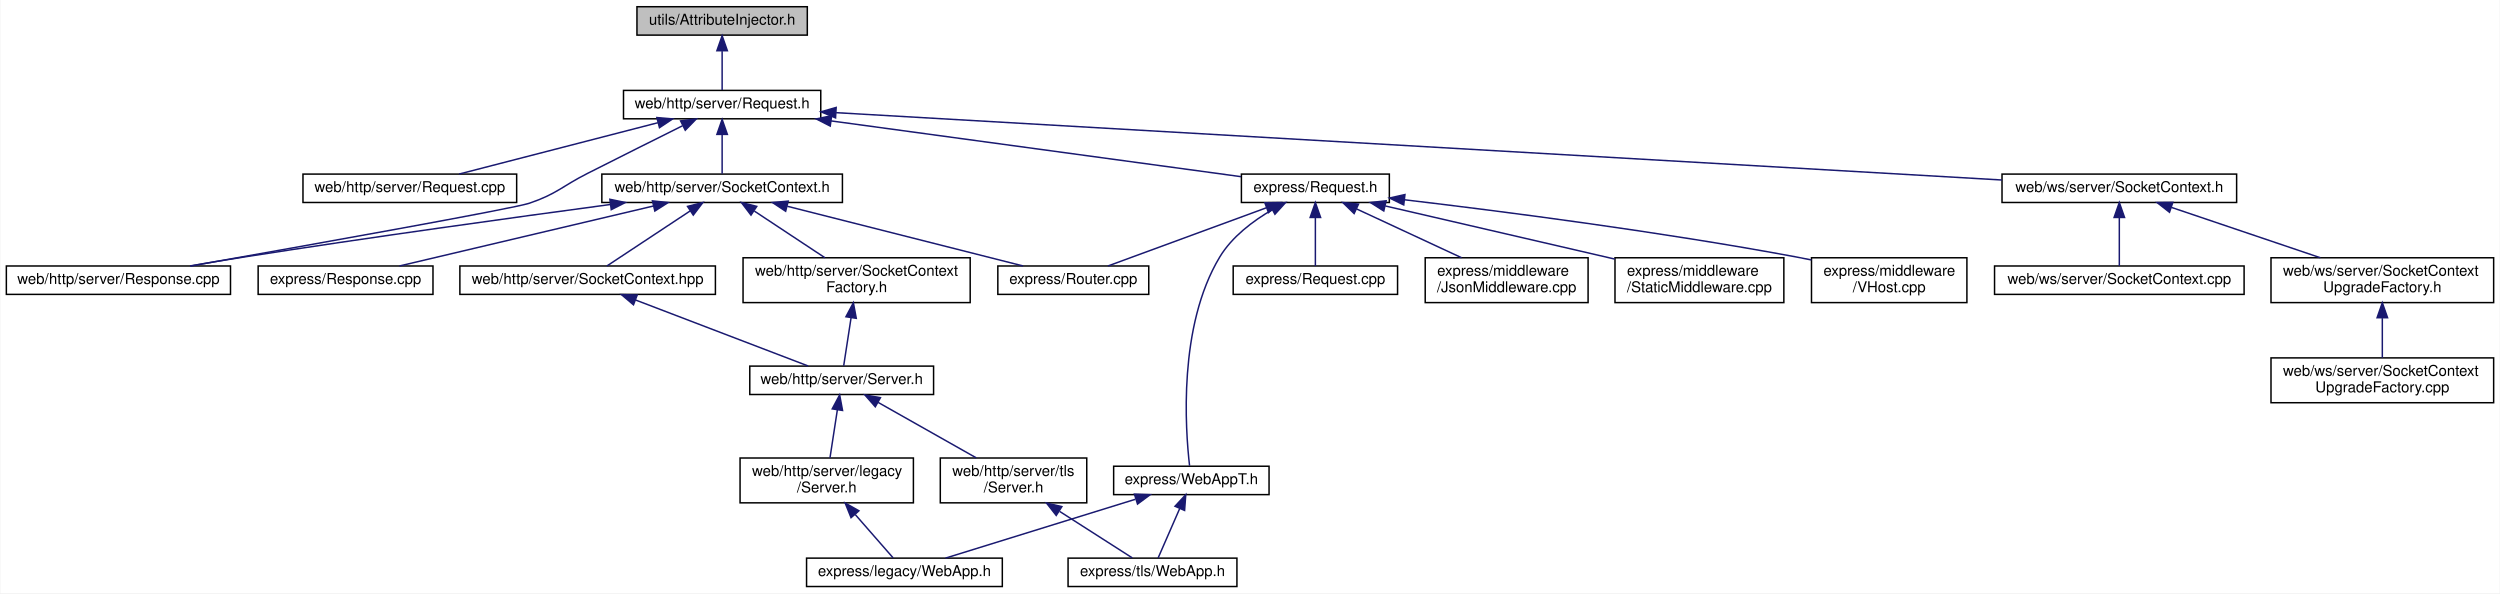
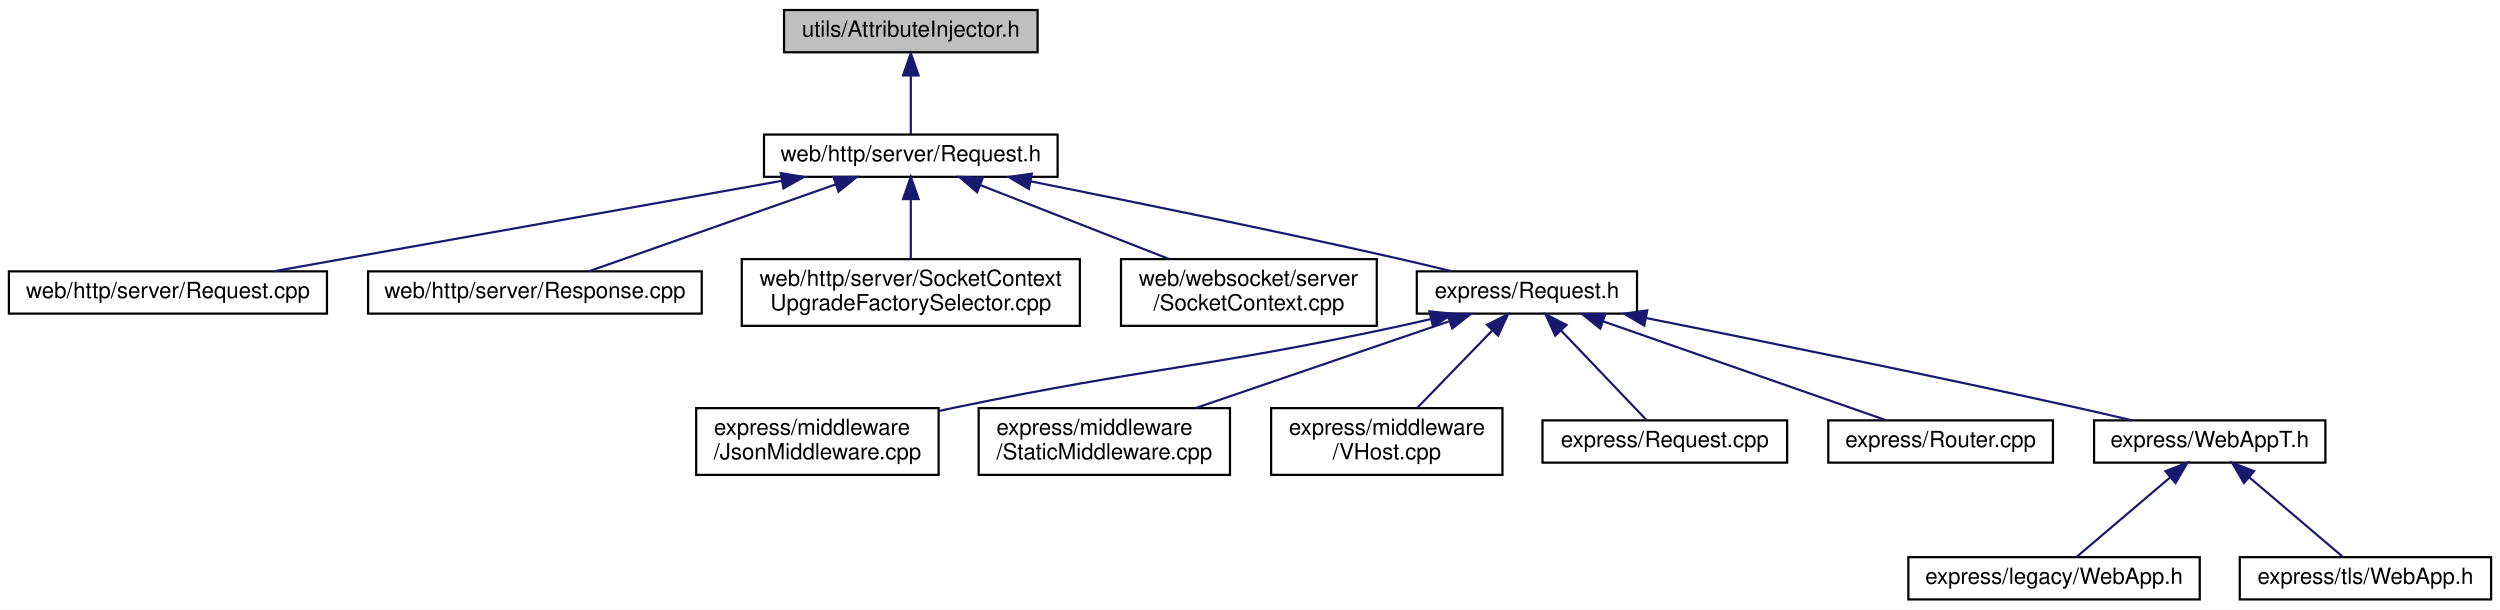
- <svg xmlns="http://www.w3.org/2000/svg" xmlns:xlink="http://www.w3.org/1999/xlink" width="1673pt" height="397pt" viewBox="0.00 0.00 1672.50 397.00">
-   <g id="graph0" class="graph" transform="scale(1 1) rotate(0) translate(4 393)">
-     <polygon fill="white" stroke="transparent" points="-4,4 -4,-393 1668.5,-393 1668.5,4 -4,4" />
+ <svg xmlns="http://www.w3.org/2000/svg" xmlns:xlink="http://www.w3.org/1999/xlink" width="1124pt" height="274pt" viewBox="0.00 0.00 1124.00 274.00">
+   <g id="graph0" class="graph" transform="scale(1 1) rotate(0) translate(4 270)">
+     <polygon fill="white" stroke="transparent" points="-4,4 -4,-270 1120,-270 1120,4 -4,4" />
    <g id="node1" class="node">
      <g id="a_node1">
        <a xlink:title=" ">
-           <polygon fill="#bfbfbf" stroke="black" points="422,-369.5 422,-388.5 536,-388.5 536,-369.5 422,-369.5" />
-           <text text-anchor="middle" x="479" y="-376.5" font-family="Helvetica,sans-Serif" font-size="10.00">utils/AttributeInjector.h</text>
+           <polygon fill="#bfbfbf" stroke="black" points="348.5,-246.5 348.5,-265.5 462.5,-265.5 462.5,-246.5 348.5,-246.5" />
+           <text text-anchor="middle" x="405.5" y="-253.5" font-family="Helvetica,sans-Serif" font-size="10.00">utils/AttributeInjector.h</text>
        </a>
      </g>
    </g>
    <g id="node2" class="node">
      <g id="a_node2">
        <a xlink:href="web_2http_2server_2_request_8h.html" target="_top" xlink:title=" ">
-           <polygon fill="white" stroke="black" points="413,-313.5 413,-332.5 545,-332.5 545,-313.5 413,-313.5" />
-           <text text-anchor="middle" x="479" y="-320.5" font-family="Helvetica,sans-Serif" font-size="10.00">web/http/server/Request.h</text>
+           <polygon fill="white" stroke="black" points="339.5,-190.5 339.5,-209.5 471.5,-209.5 471.5,-190.5 339.5,-190.5" />
+           <text text-anchor="middle" x="405.5" y="-197.5" font-family="Helvetica,sans-Serif" font-size="10.00">web/http/server/Request.h</text>
        </a>
      </g>
    </g>
    <g id="edge1" class="edge">
-       <path fill="none" stroke="midnightblue" d="M479,-358.8C479,-349.91 479,-339.78 479,-332.75" />
-       <polygon fill="midnightblue" stroke="midnightblue" points="475.5,-359.08 479,-369.08 482.5,-359.08 475.5,-359.08" />
+       <path fill="none" stroke="midnightblue" d="M405.5,-235.8C405.5,-226.91 405.5,-216.78 405.5,-209.75" />
+       <polygon fill="midnightblue" stroke="midnightblue" points="402,-236.08 405.5,-246.08 409,-236.08 402,-236.08" />
    </g>
    <g id="node3" class="node">
      <g id="a_node3">
        <a xlink:href="web_2http_2server_2_request_8cpp.html" target="_top" xlink:title=" ">
-           <polygon fill="white" stroke="black" points="198.5,-257.5 198.5,-276.5 341.5,-276.5 341.5,-257.5 198.5,-257.5" />
-           <text text-anchor="middle" x="270" y="-264.5" font-family="Helvetica,sans-Serif" font-size="10.00">web/http/server/Request.cpp</text>
+           <polygon fill="white" stroke="black" points="0,-129 0,-148 143,-148 143,-129 0,-129" />
+           <text text-anchor="middle" x="71.5" y="-136" font-family="Helvetica,sans-Serif" font-size="10.00">web/http/server/Request.cpp</text>
        </a>
      </g>
    </g>
    <g id="edge2" class="edge">
-       <path fill="none" stroke="midnightblue" d="M436.02,-310.89C396.55,-300.7 338.9,-285.8 302.96,-276.52" />
-       <polygon fill="midnightblue" stroke="midnightblue" points="435.33,-314.33 445.88,-313.44 437.08,-307.55 435.33,-314.33" />
+       <path fill="none" stroke="midnightblue" d="M347.56,-188.71C296.28,-179.6 219.41,-165.94 152.5,-154 141.67,-152.07 130.03,-149.99 119.04,-148.02" />
+       <polygon fill="midnightblue" stroke="midnightblue" points="347.01,-192.17 357.47,-190.47 348.23,-185.28 347.01,-192.17" />
    </g>
    <g id="node4" class="node">
      <g id="a_node4">
        <a xlink:href="web_2http_2server_2_response_8cpp.html" target="_top" xlink:title=" ">
-           <polygon fill="white" stroke="black" points="0,-196 0,-215 150,-215 150,-196 0,-196" />
-           <text text-anchor="middle" x="75" y="-203" font-family="Helvetica,sans-Serif" font-size="10.00">web/http/server/Response.cpp</text>
+           <polygon fill="white" stroke="black" points="161.5,-129 161.5,-148 311.5,-148 311.5,-129 161.5,-129" />
+           <text text-anchor="middle" x="236.5" y="-136" font-family="Helvetica,sans-Serif" font-size="10.00">web/http/server/Response.cpp</text>
        </a>
      </g>
    </g>
    <g id="edge3" class="edge">
-       <path fill="none" stroke="midnightblue" d="M452.46,-308.82C434.51,-299.88 410.3,-287.79 389,-277 371.62,-268.2 368.44,-263.27 350,-257 339.33,-253.37 199.36,-228.42 123.35,-215" />
-       <polygon fill="midnightblue" stroke="midnightblue" points="451.21,-312.1 461.72,-313.43 454.33,-305.84 451.21,-312.1" />
+       <path fill="none" stroke="midnightblue" d="M371.65,-187.08C338.8,-175.52 289.76,-158.25 260.67,-148.01" />
+       <polygon fill="midnightblue" stroke="midnightblue" points="370.69,-190.46 381.29,-190.48 373.02,-183.85 370.69,-190.46" />
    </g>
    <g id="node5" class="node">
      <g id="a_node5">
-         <a xlink:href="web_2http_2server_2_socket_context_8h.html" target="_top" xlink:title=" ">
-           <polygon fill="white" stroke="black" points="398.5,-257.5 398.5,-276.5 559.5,-276.5 559.5,-257.5 398.5,-257.5" />
-           <text text-anchor="middle" x="479" y="-264.5" font-family="Helvetica,sans-Serif" font-size="10.00">web/http/server/SocketContext.h</text>
+         <a xlink:href="server_2_socket_context_upgrade_factory_selector_8cpp.html" target="_top" xlink:title=" ">
+           <polygon fill="white" stroke="black" points="329.5,-123.5 329.5,-153.5 481.5,-153.5 481.5,-123.5 329.5,-123.5" />
+           <text text-anchor="start" x="337.5" y="-141.5" font-family="Helvetica,sans-Serif" font-size="10.00">web/http/server/SocketContext</text>
+           <text text-anchor="middle" x="405.5" y="-130.5" font-family="Helvetica,sans-Serif" font-size="10.00">UpgradeFactorySelector.cpp</text>
        </a>
      </g>
    </g>
    <g id="edge4" class="edge">
-       <path fill="none" stroke="midnightblue" d="M479,-302.8C479,-293.91 479,-283.78 479,-276.75" />
-       <polygon fill="midnightblue" stroke="midnightblue" points="475.5,-303.08 479,-313.08 482.5,-303.08 475.5,-303.08" />
+       <path fill="none" stroke="midnightblue" d="M405.5,-180.23C405.5,-171.59 405.5,-161.5 405.5,-153.52" />
+       <polygon fill="midnightblue" stroke="midnightblue" points="402,-180.48 405.5,-190.48 409,-180.48 402,-180.48" />
    </g>
-     <g id="node15" class="node">
-       <g id="a_node15">
-         <a xlink:href="web_2ws_2server_2_socket_context_8h.html" target="_top" xlink:title=" ">
-           <polygon fill="white" stroke="black" points="1335.5,-257.5 1335.5,-276.5 1492.5,-276.5 1492.5,-257.5 1335.5,-257.5" />
-           <text text-anchor="middle" x="1414" y="-264.5" font-family="Helvetica,sans-Serif" font-size="10.00">web/ws/server/SocketContext.h</text>
+     <g id="node6" class="node">
+       <g id="a_node6">
+         <a xlink:href="web_2websocket_2server_2_socket_context_8cpp.html" target="_top" xlink:title=" ">
+           <polygon fill="white" stroke="black" points="500,-123.5 500,-153.5 615,-153.5 615,-123.5 500,-123.5" />
+           <text text-anchor="start" x="508" y="-141.5" font-family="Helvetica,sans-Serif" font-size="10.00">web/websocket/server</text>
+           <text text-anchor="middle" x="557.5" y="-130.5" font-family="Helvetica,sans-Serif" font-size="10.00">/SocketContext.cpp</text>
        </a>
      </g>
    </g>
-     <g id="edge16" class="edge">
-       <path fill="none" stroke="midnightblue" d="M555.26,-317.6C730.11,-307.5 1158.41,-282.76 1335.45,-272.54" />
-       <polygon fill="midnightblue" stroke="midnightblue" points="554.9,-314.11 545.12,-318.18 555.31,-321.1 554.9,-314.11" />
+     <g id="edge5" class="edge">
+       <path fill="none" stroke="midnightblue" d="M436.87,-186.72C461.54,-177.06 495.93,-163.6 521.68,-153.52" />
+       <polygon fill="midnightblue" stroke="midnightblue" points="435.31,-183.57 427.28,-190.48 437.87,-190.09 435.31,-183.57" />
    </g>
-     <g id="node19" class="node">
-       <g id="a_node19">
+     <g id="node7" class="node">
+       <g id="a_node7">
        <a xlink:href="express_2_request_8h.html" target="_top" xlink:title=" ">
-           <polygon fill="white" stroke="black" points="826.5,-257.5 826.5,-276.5 925.5,-276.5 925.5,-257.5 826.5,-257.5" />
-           <text text-anchor="middle" x="876" y="-264.5" font-family="Helvetica,sans-Serif" font-size="10.00">express/Request.h</text>
-         </a>
-       </g>
-     </g>
-     <g id="edge20" class="edge">
-       <path fill="none" stroke="midnightblue" d="M551.87,-312.09C631.57,-301.25 757.14,-284.17 826.26,-274.77" />
-       <polygon fill="midnightblue" stroke="midnightblue" points="551.34,-308.63 541.91,-313.44 552.29,-315.56 551.34,-308.63" />
-     </g>
-     <g id="edge5" class="edge">
-       <path fill="none" stroke="midnightblue" d="M404.11,-256.14C339.2,-247.44 242.78,-234.12 159,-221 147.3,-219.17 134.71,-217.07 122.93,-215.04" />
-       <polygon fill="midnightblue" stroke="midnightblue" points="403.88,-259.64 414.25,-257.5 404.8,-252.7 403.88,-259.64" />
-     </g>
-     <g id="node6" class="node">
-       <g id="a_node6">
-         <a xlink:href="server_2_socket_context_8hpp.html" target="_top" xlink:title=" ">
-           <polygon fill="white" stroke="black" points="303.5,-196 303.5,-215 474.5,-215 474.5,-196 303.5,-196" />
-           <text text-anchor="middle" x="389" y="-203" font-family="Helvetica,sans-Serif" font-size="10.00">web/http/server/SocketContext.hpp</text>
+           <polygon fill="white" stroke="black" points="633,-129 633,-148 732,-148 732,-129 633,-129" />
+           <text text-anchor="middle" x="682.5" y="-136" font-family="Helvetica,sans-Serif" font-size="10.00">express/Request.h</text>
        </a>
      </g>
    </g>
    <g id="edge6" class="edge">
-       <path fill="none" stroke="midnightblue" d="M457.72,-251.93C440.37,-240.46 416.43,-224.63 401.87,-215.01" />
-       <polygon fill="midnightblue" stroke="midnightblue" points="455.83,-254.88 466.11,-257.48 459.69,-249.04 455.83,-254.88" />
+       <path fill="none" stroke="midnightblue" d="M459.4,-188.46C503.59,-179.67 567.72,-166.61 623.5,-154 631.63,-152.16 640.36,-150.08 648.54,-148.08" />
+       <polygon fill="midnightblue" stroke="midnightblue" points="458.58,-185.05 449.45,-190.43 459.94,-191.92 458.58,-185.05" />
+     </g>
+     <g id="node8" class="node">
+       <g id="a_node8">
+         <a xlink:href="_json_middleware_8cpp.html" target="_top" xlink:title=" ">
+           <polygon fill="white" stroke="black" points="309,-56.5 309,-86.5 418,-86.5 418,-56.5 309,-56.5" />
+           <text text-anchor="start" x="317" y="-74.5" font-family="Helvetica,sans-Serif" font-size="10.00">express/middleware</text>
+           <text text-anchor="middle" x="363.5" y="-63.5" font-family="Helvetica,sans-Serif" font-size="10.00">/JsonMiddleware.cpp</text>
+         </a>
+       </g>
+     </g>
+     <g id="edge7" class="edge">
+       <path fill="none" stroke="midnightblue" d="M639.19,-126.54C633.91,-125.3 628.59,-124.09 623.5,-123 536.47,-104.37 513.67,-104.99 426.5,-87 423.75,-86.43 420.94,-85.84 418.1,-85.23" />
+       <polygon fill="midnightblue" stroke="midnightblue" points="638.65,-130.01 649.19,-128.94 640.29,-123.2 638.65,-130.01" />
+     </g>
+     <g id="node9" class="node">
+       <g id="a_node9">
+         <a xlink:href="_static_middleware_8cpp.html" target="_top" xlink:title=" ">
+           <polygon fill="white" stroke="black" points="436,-56.5 436,-86.5 549,-86.5 549,-56.5 436,-56.5" />
+           <text text-anchor="start" x="444" y="-74.5" font-family="Helvetica,sans-Serif" font-size="10.00">express/middleware</text>
+           <text text-anchor="middle" x="492.5" y="-63.5" font-family="Helvetica,sans-Serif" font-size="10.00">/StaticMiddleware.cpp</text>
+         </a>
+       </g>
+     </g>
+     <g id="edge8" class="edge">
+       <path fill="none" stroke="midnightblue" d="M647.39,-125.49C615.18,-114.47 567.46,-98.14 533.51,-86.53" />
+       <polygon fill="midnightblue" stroke="midnightblue" points="646.67,-128.94 657.27,-128.87 648.94,-122.32 646.67,-128.94" />
+     </g>
+     <g id="node10" class="node">
+       <g id="a_node10">
+         <a xlink:href="_v_host_8cpp.html" target="_top" xlink:title=" ">
+           <polygon fill="white" stroke="black" points="567.5,-56.5 567.5,-86.5 671.5,-86.5 671.5,-56.5 567.5,-56.5" />
+           <text text-anchor="start" x="575.5" y="-74.5" font-family="Helvetica,sans-Serif" font-size="10.00">express/middleware</text>
+           <text text-anchor="middle" x="619.5" y="-63.5" font-family="Helvetica,sans-Serif" font-size="10.00">/VHost.cpp</text>
+         </a>
+       </g>
+     </g>
+     <g id="edge9" class="edge">
+       <path fill="none" stroke="midnightblue" d="M666.8,-121.3C656.46,-110.63 643.05,-96.8 633.16,-86.59" />
+       <polygon fill="midnightblue" stroke="midnightblue" points="664.53,-123.99 674,-128.73 669.56,-119.12 664.53,-123.99" />
+     </g>
+     <g id="node11" class="node">
+       <g id="a_node11">
+         <a xlink:href="express_2_request_8cpp.html" target="_top" xlink:title=" ">
+           <polygon fill="white" stroke="black" points="689.5,-62 689.5,-81 799.5,-81 799.5,-62 689.5,-62" />
+           <text text-anchor="middle" x="744.5" y="-69" font-family="Helvetica,sans-Serif" font-size="10.00">express/Request.cpp</text>
+         </a>
+       </g>
+     </g>
+     <g id="edge10" class="edge">
+       <path fill="none" stroke="midnightblue" d="M697.76,-121.5C709.92,-108.75 726.48,-91.39 736.27,-81.13" />
+       <polygon fill="midnightblue" stroke="midnightblue" points="695.23,-119.08 690.86,-128.73 700.3,-123.91 695.23,-119.08" />
    </g>
    <g id="node12" class="node">
      <g id="a_node12">
-         <a xlink:href="web_2http_2server_2_socket_context_factory_8h.html" target="_top" xlink:title=" ">
-           <polygon fill="white" stroke="black" points="493,-190.5 493,-220.5 645,-220.5 645,-190.5 493,-190.5" />
-           <text text-anchor="start" x="501" y="-208.5" font-family="Helvetica,sans-Serif" font-size="10.00">web/http/server/SocketContext</text>
-           <text text-anchor="middle" x="569" y="-197.5" font-family="Helvetica,sans-Serif" font-size="10.00">Factory.h</text>
+         <a xlink:href="_router_8cpp.html" target="_top" xlink:title=" ">
+           <polygon fill="white" stroke="black" points="818,-62 818,-81 919,-81 919,-62 818,-62" />
+           <text text-anchor="middle" x="868.5" y="-69" font-family="Helvetica,sans-Serif" font-size="10.00">express/Router.cpp</text>
+         </a>
+       </g>
+     </g>
+     <g id="edge11" class="edge">
+       <path fill="none" stroke="midnightblue" d="M717.02,-125.44C753.92,-112.54 811.49,-92.42 843.99,-81.06" />
+       <polygon fill="midnightblue" stroke="midnightblue" points="715.48,-122.27 707.2,-128.87 717.79,-128.87 715.48,-122.27" />
+     </g>
+     <g id="node13" class="node">
+       <g id="a_node13">
+         <a xlink:href="_web_app_t_8h.html" target="_top" xlink:title=" ">
+           <polygon fill="white" stroke="black" points="937.5,-62 937.5,-81 1041.5,-81 1041.5,-62 937.5,-62" />
+           <text text-anchor="middle" x="989.5" y="-69" font-family="Helvetica,sans-Serif" font-size="10.00">express/WebAppT.h</text>
        </a>
      </g>
    </g>
    <g id="edge12" class="edge">
-       <path fill="none" stroke="midnightblue" d="M500.57,-251.74C514.88,-242.28 533.56,-229.93 547.79,-220.52" />
-       <polygon fill="midnightblue" stroke="midnightblue" points="498.31,-249.04 491.89,-257.48 502.17,-254.88 498.31,-249.04" />
+       <path fill="none" stroke="midnightblue" d="M736.06,-127C785.96,-117.1 862.39,-101.64 928.5,-87 936.9,-85.14 945.92,-83.05 954.38,-81.04" />
+       <polygon fill="midnightblue" stroke="midnightblue" points="735.26,-123.59 726.13,-128.97 736.62,-130.46 735.26,-123.59" />
    </g>
-     <g id="node13" class="node">
-       <g id="a_node13">
-         <a xlink:href="express_2_response_8cpp.html" target="_top" xlink:title=" ">
-           <polygon fill="white" stroke="black" points="168.5,-196 168.5,-215 285.5,-215 285.5,-196 168.5,-196" />
-           <text text-anchor="middle" x="227" y="-203" font-family="Helvetica,sans-Serif" font-size="10.00">express/Response.cpp</text>
+     <g id="node14" class="node">
+       <g id="a_node14">
+         <a xlink:href="legacy_2_web_app_8h.html" target="_top" xlink:title=" ">
+           <polygon fill="white" stroke="black" points="854,-0.5 854,-19.5 985,-19.5 985,-0.5 854,-0.5" />
+           <text text-anchor="middle" x="919.5" y="-7.5" font-family="Helvetica,sans-Serif" font-size="10.00">express/legacy/WebApp.h</text>
+         </a>
+       </g>
+     </g>
+     <g id="edge13" class="edge">
+       <path fill="none" stroke="midnightblue" d="M971.82,-55.47C958.43,-44.09 940.52,-28.87 929.51,-19.51" />
+       <polygon fill="midnightblue" stroke="midnightblue" points="969.58,-58.17 979.47,-61.98 974.12,-52.83 969.58,-58.17" />
+     </g>
+     <g id="node15" class="node">
+       <g id="a_node15">
+         <a xlink:href="tls_2_web_app_8h.html" target="_top" xlink:title=" ">
+           <polygon fill="white" stroke="black" points="1003,-0.5 1003,-19.5 1116,-19.5 1116,-0.5 1003,-0.5" />
+           <text text-anchor="middle" x="1059.5" y="-7.5" font-family="Helvetica,sans-Serif" font-size="10.00">express/tls/WebApp.h</text>
        </a>
      </g>
    </g>
    <g id="edge14" class="edge">
-       <path fill="none" stroke="midnightblue" d="M432.89,-255.11C383.98,-243.57 307.73,-225.56 263.04,-215.01" />
-       <polygon fill="midnightblue" stroke="midnightblue" points="432.36,-258.58 442.89,-257.48 433.97,-251.77 432.36,-258.58" />
-     </g>
-     <g id="node14" class="node">
-       <g id="a_node14">
-         <a xlink:href="_router_8cpp.html" target="_top" xlink:title=" ">
-           <polygon fill="white" stroke="black" points="663.5,-196 663.5,-215 764.5,-215 764.5,-196 663.5,-196" />
-           <text text-anchor="middle" x="714" y="-203" font-family="Helvetica,sans-Serif" font-size="10.00">express/Router.cpp</text>
-         </a>
-       </g>
-     </g>
-     <g id="edge15" class="edge">
-       <path fill="none" stroke="midnightblue" d="M522.57,-254.97C568.2,-243.41 638.89,-225.52 680.39,-215.01" />
-       <polygon fill="midnightblue" stroke="midnightblue" points="521.5,-251.63 512.67,-257.48 523.22,-258.41 521.5,-251.63" />
-     </g>
-     <g id="node7" class="node">
-       <g id="a_node7">
-         <a xlink:href="_server_8h.html" target="_top" xlink:title=" ">
-           <polygon fill="white" stroke="black" points="497.5,-129 497.5,-148 620.5,-148 620.5,-129 497.5,-129" />
-           <text text-anchor="middle" x="559" y="-136" font-family="Helvetica,sans-Serif" font-size="10.00">web/http/server/Server.h</text>
-         </a>
-       </g>
-     </g>
-     <g id="edge7" class="edge">
-       <path fill="none" stroke="midnightblue" d="M420.98,-192.27C454.72,-179.37 507.02,-159.38 536.6,-148.06" />
-       <polygon fill="midnightblue" stroke="midnightblue" points="419.67,-189.03 411.57,-195.87 422.17,-195.57 419.67,-189.03" />
-     </g>
-     <g id="node8" class="node">
-       <g id="a_node8">
-         <a xlink:href="legacy_2_server_8h.html" target="_top" xlink:title=" ">
-           <polygon fill="white" stroke="black" points="491,-56.5 491,-86.5 607,-86.5 607,-56.5 491,-56.5" />
-           <text text-anchor="start" x="499" y="-74.5" font-family="Helvetica,sans-Serif" font-size="10.00">web/http/server/legacy</text>
-           <text text-anchor="middle" x="549" y="-63.5" font-family="Helvetica,sans-Serif" font-size="10.00">/Server.h</text>
-         </a>
-       </g>
-     </g>
-     <g id="edge8" class="edge">
-       <path fill="none" stroke="midnightblue" d="M556.11,-118.74C554.54,-108.49 552.62,-96 551.17,-86.59" />
-       <polygon fill="midnightblue" stroke="midnightblue" points="552.67,-119.38 557.65,-128.73 559.59,-118.32 552.67,-119.38" />
-     </g>
-     <g id="node10" class="node">
-       <g id="a_node10">
-         <a xlink:href="tls_2_server_8h.html" target="_top" xlink:title=" ">
-           <polygon fill="white" stroke="black" points="625,-56.5 625,-86.5 723,-86.5 723,-56.5 625,-56.5" />
-           <text text-anchor="start" x="633" y="-74.5" font-family="Helvetica,sans-Serif" font-size="10.00">web/http/server/tls</text>
-           <text text-anchor="middle" x="674" y="-63.5" font-family="Helvetica,sans-Serif" font-size="10.00">/Server.h</text>
-         </a>
-       </g>
-     </g>
-     <g id="edge10" class="edge">
-       <path fill="none" stroke="midnightblue" d="M583.32,-123.75C602.65,-112.83 629.59,-97.6 649.07,-86.59" />
-       <polygon fill="midnightblue" stroke="midnightblue" points="581.49,-120.77 574.51,-128.73 584.94,-126.86 581.49,-120.77" />
-     </g>
-     <g id="node9" class="node">
-       <g id="a_node9">
-         <a xlink:href="legacy_2_web_app_8h.html" target="_top" xlink:title=" ">
-           <polygon fill="white" stroke="black" points="535.5,-0.5 535.5,-19.5 666.5,-19.5 666.5,-0.5 535.5,-0.5" />
-           <text text-anchor="middle" x="601" y="-7.5" font-family="Helvetica,sans-Serif" font-size="10.00">express/legacy/WebApp.h</text>
-         </a>
-       </g>
-     </g>
-     <g id="edge9" class="edge">
-       <path fill="none" stroke="midnightblue" d="M568.05,-48.7C576.85,-38.64 586.79,-27.26 593.43,-19.66" />
-       <polygon fill="midnightblue" stroke="midnightblue" points="565.27,-46.57 561.32,-56.4 570.54,-51.17 565.27,-46.57" />
-     </g>
-     <g id="node11" class="node">
-       <g id="a_node11">
-         <a xlink:href="tls_2_web_app_8h.html" target="_top" xlink:title=" ">
-           <polygon fill="white" stroke="black" points="710.5,-0.5 710.5,-19.5 823.5,-19.5 823.5,-0.5 710.5,-0.5" />
-           <text text-anchor="middle" x="767" y="-7.5" font-family="Helvetica,sans-Serif" font-size="10.00">express/tls/WebApp.h</text>
-         </a>
-       </g>
-     </g>
-     <g id="edge11" class="edge">
-       <path fill="none" stroke="midnightblue" d="M704.83,-50.78C721.31,-40.23 740.77,-27.78 753.47,-19.66" />
-       <polygon fill="midnightblue" stroke="midnightblue" points="702.58,-48.06 696.04,-56.4 706.35,-53.96 702.58,-48.06" />
-     </g>
-     <g id="edge13" class="edge">
-       <path fill="none" stroke="midnightblue" d="M565.27,-180.25C563.54,-169.02 561.6,-156.38 560.34,-148.19" />
-       <polygon fill="midnightblue" stroke="midnightblue" points="561.85,-181.04 566.83,-190.4 568.77,-179.98 561.85,-181.04" />
-     </g>
-     <g id="node16" class="node">
-       <g id="a_node16">
-         <a xlink:href="web_2ws_2server_2_socket_context_8cpp.html" target="_top" xlink:title=" ">
-           <polygon fill="white" stroke="black" points="1330.5,-196 1330.5,-215 1497.5,-215 1497.5,-196 1330.5,-196" />
-           <text text-anchor="middle" x="1414" y="-203" font-family="Helvetica,sans-Serif" font-size="10.00">web/ws/server/SocketContext.cpp</text>
-         </a>
-       </g>
-     </g>
-     <g id="edge17" class="edge">
-       <path fill="none" stroke="midnightblue" d="M1414,-247.32C1414,-236.5 1414,-223.4 1414,-215.01" />
-       <polygon fill="midnightblue" stroke="midnightblue" points="1410.5,-247.48 1414,-257.48 1417.5,-247.48 1410.5,-247.48" />
-     </g>
-     <g id="node17" class="node">
-       <g id="a_node17">
-         <a xlink:href="ws_2server_2_socket_context_upgrade_factory_8h.html" target="_top" xlink:title=" ">
-           <polygon fill="white" stroke="black" points="1515.5,-190.5 1515.5,-220.5 1664.5,-220.5 1664.5,-190.5 1515.5,-190.5" />
-           <text text-anchor="start" x="1523.5" y="-208.5" font-family="Helvetica,sans-Serif" font-size="10.00">web/ws/server/SocketContext</text>
-           <text text-anchor="middle" x="1590" y="-197.5" font-family="Helvetica,sans-Serif" font-size="10.00">UpgradeFactory.h</text>
-         </a>
-       </g>
-     </g>
-     <g id="edge18" class="edge">
-       <path fill="none" stroke="midnightblue" d="M1448.81,-254.23C1477.47,-244.54 1518.18,-230.78 1548.52,-220.52" />
-       <polygon fill="midnightblue" stroke="midnightblue" points="1447.57,-250.96 1439.22,-257.48 1449.81,-257.59 1447.57,-250.96" />
-     </g>
-     <g id="node18" class="node">
-       <g id="a_node18">
-         <a xlink:href="_socket_context_upgrade_factory_8cpp.html" target="_top" xlink:title=" ">
-           <polygon fill="white" stroke="black" points="1515.5,-123.5 1515.5,-153.5 1664.5,-153.5 1664.5,-123.5 1515.5,-123.5" />
-           <text text-anchor="start" x="1523.5" y="-141.5" font-family="Helvetica,sans-Serif" font-size="10.00">web/ws/server/SocketContext</text>
-           <text text-anchor="middle" x="1590" y="-130.5" font-family="Helvetica,sans-Serif" font-size="10.00">UpgradeFactory.cpp</text>
-         </a>
-       </g>
-     </g>
-     <g id="edge19" class="edge">
-       <path fill="none" stroke="midnightblue" d="M1590,-180.11C1590,-171.15 1590,-161.32 1590,-153.58" />
-       <polygon fill="midnightblue" stroke="midnightblue" points="1586.5,-180.4 1590,-190.4 1593.5,-180.4 1586.5,-180.4" />
-     </g>
-     <g id="edge25" class="edge">
-       <path fill="none" stroke="midnightblue" d="M843.15,-253.93C811.66,-242.37 764.94,-225.21 737.17,-215.01" />
-       <polygon fill="midnightblue" stroke="midnightblue" points="842.2,-257.31 852.79,-257.48 844.61,-250.74 842.2,-257.31" />
-     </g>
-     <g id="node20" class="node">
-       <g id="a_node20">
-         <a xlink:href="_json_middleware_8cpp.html" target="_top" xlink:title=" ">
-           <polygon fill="white" stroke="black" points="949.5,-190.5 949.5,-220.5 1058.5,-220.5 1058.5,-190.5 949.5,-190.5" />
-           <text text-anchor="start" x="957.5" y="-208.5" font-family="Helvetica,sans-Serif" font-size="10.00">express/middleware</text>
-           <text text-anchor="middle" x="1004" y="-197.5" font-family="Helvetica,sans-Serif" font-size="10.00">/JsonMiddleware.cpp</text>
-         </a>
-       </g>
-     </g>
-     <g id="edge21" class="edge">
-       <path fill="none" stroke="midnightblue" d="M903.54,-253.2C924.22,-243.58 952.54,-230.42 973.83,-220.52" />
-       <polygon fill="midnightblue" stroke="midnightblue" points="901.93,-250.09 894.34,-257.48 904.88,-256.43 901.93,-250.09" />
-     </g>
-     <g id="node21" class="node">
-       <g id="a_node21">
-         <a xlink:href="_static_middleware_8cpp.html" target="_top" xlink:title=" ">
-           <polygon fill="white" stroke="black" points="1076.5,-190.5 1076.5,-220.5 1189.5,-220.5 1189.5,-190.5 1076.5,-190.5" />
-           <text text-anchor="start" x="1084.5" y="-208.5" font-family="Helvetica,sans-Serif" font-size="10.00">express/middleware</text>
-           <text text-anchor="middle" x="1133" y="-197.5" font-family="Helvetica,sans-Serif" font-size="10.00">/StaticMiddleware.cpp</text>
-         </a>
-       </g>
-     </g>
-     <g id="edge22" class="edge">
-       <path fill="none" stroke="midnightblue" d="M922.79,-255.17C965.99,-245.17 1030.26,-230.29 1076.35,-219.62" />
-       <polygon fill="midnightblue" stroke="midnightblue" points="921.77,-251.81 912.82,-257.48 923.35,-258.63 921.77,-251.81" />
-     </g>
-     <g id="node22" class="node">
-       <g id="a_node22">
-         <a xlink:href="_v_host_8cpp.html" target="_top" xlink:title=" ">
-           <polygon fill="white" stroke="black" points="1208,-190.5 1208,-220.5 1312,-220.5 1312,-190.5 1208,-190.5" />
-           <text text-anchor="start" x="1216" y="-208.5" font-family="Helvetica,sans-Serif" font-size="10.00">express/middleware</text>
-           <text text-anchor="middle" x="1260" y="-197.5" font-family="Helvetica,sans-Serif" font-size="10.00">/VHost.cpp</text>
-         </a>
-       </g>
-     </g>
-     <g id="edge23" class="edge">
-       <path fill="none" stroke="midnightblue" d="M935.64,-259.31C1000.47,-251.66 1107.01,-237.96 1198,-221 1201.26,-220.39 1204.61,-219.73 1207.98,-219.03" />
-       <polygon fill="midnightblue" stroke="midnightblue" points="935.12,-255.85 925.6,-260.49 935.94,-262.8 935.12,-255.85" />
-     </g>
-     <g id="node23" class="node">
-       <g id="a_node23">
-         <a xlink:href="express_2_request_8cpp.html" target="_top" xlink:title=" ">
-           <polygon fill="white" stroke="black" points="821,-196 821,-215 931,-215 931,-196 821,-196" />
-           <text text-anchor="middle" x="876" y="-203" font-family="Helvetica,sans-Serif" font-size="10.00">express/Request.cpp</text>
-         </a>
-       </g>
-     </g>
-     <g id="edge24" class="edge">
-       <path fill="none" stroke="midnightblue" d="M876,-247.32C876,-236.5 876,-223.4 876,-215.01" />
-       <polygon fill="midnightblue" stroke="midnightblue" points="872.5,-247.48 876,-257.48 879.5,-247.48 872.5,-247.48" />
-     </g>
-     <g id="node24" class="node">
-       <g id="a_node24">
-         <a xlink:href="_web_app_t_8h.html" target="_top" xlink:title=" ">
-           <polygon fill="white" stroke="black" points="741,-62 741,-81 845,-81 845,-62 741,-62" />
-           <text text-anchor="middle" x="793" y="-69" font-family="Helvetica,sans-Serif" font-size="10.00">express/WebAppT.h</text>
-         </a>
-       </g>
-     </g>
-     <g id="edge26" class="edge">
-       <path fill="none" stroke="midnightblue" d="M847.04,-252.58C834.2,-245.12 820.18,-234.57 812,-221 784.08,-174.7 788.99,-105.61 791.81,-81.32" />
-       <polygon fill="midnightblue" stroke="midnightblue" points="845.61,-255.79 856.07,-257.47 848.94,-249.63 845.61,-255.79" />
-     </g>
-     <g id="edge27" class="edge">
-       <path fill="none" stroke="midnightblue" d="M755.51,-58.88C718.19,-47.32 661.8,-29.84 628.46,-19.51" />
-       <polygon fill="midnightblue" stroke="midnightblue" points="754.9,-62.36 765.49,-61.98 756.98,-55.67 754.9,-62.36" />
-     </g>
-     <g id="edge28" class="edge">
-       <path fill="none" stroke="midnightblue" d="M785.13,-52.5C780.35,-41.55 774.46,-28.07 770.72,-19.51" />
-       <polygon fill="midnightblue" stroke="midnightblue" points="782.06,-54.21 789.27,-61.98 788.48,-51.41 782.06,-54.21" />
+       <path fill="none" stroke="midnightblue" d="M1007.18,-55.47C1020.57,-44.09 1038.48,-28.87 1049.49,-19.51" />
+       <polygon fill="midnightblue" stroke="midnightblue" points="1004.88,-52.83 999.53,-61.98 1009.42,-58.17 1004.88,-52.83" />
    </g>
  </g>
</svg>
